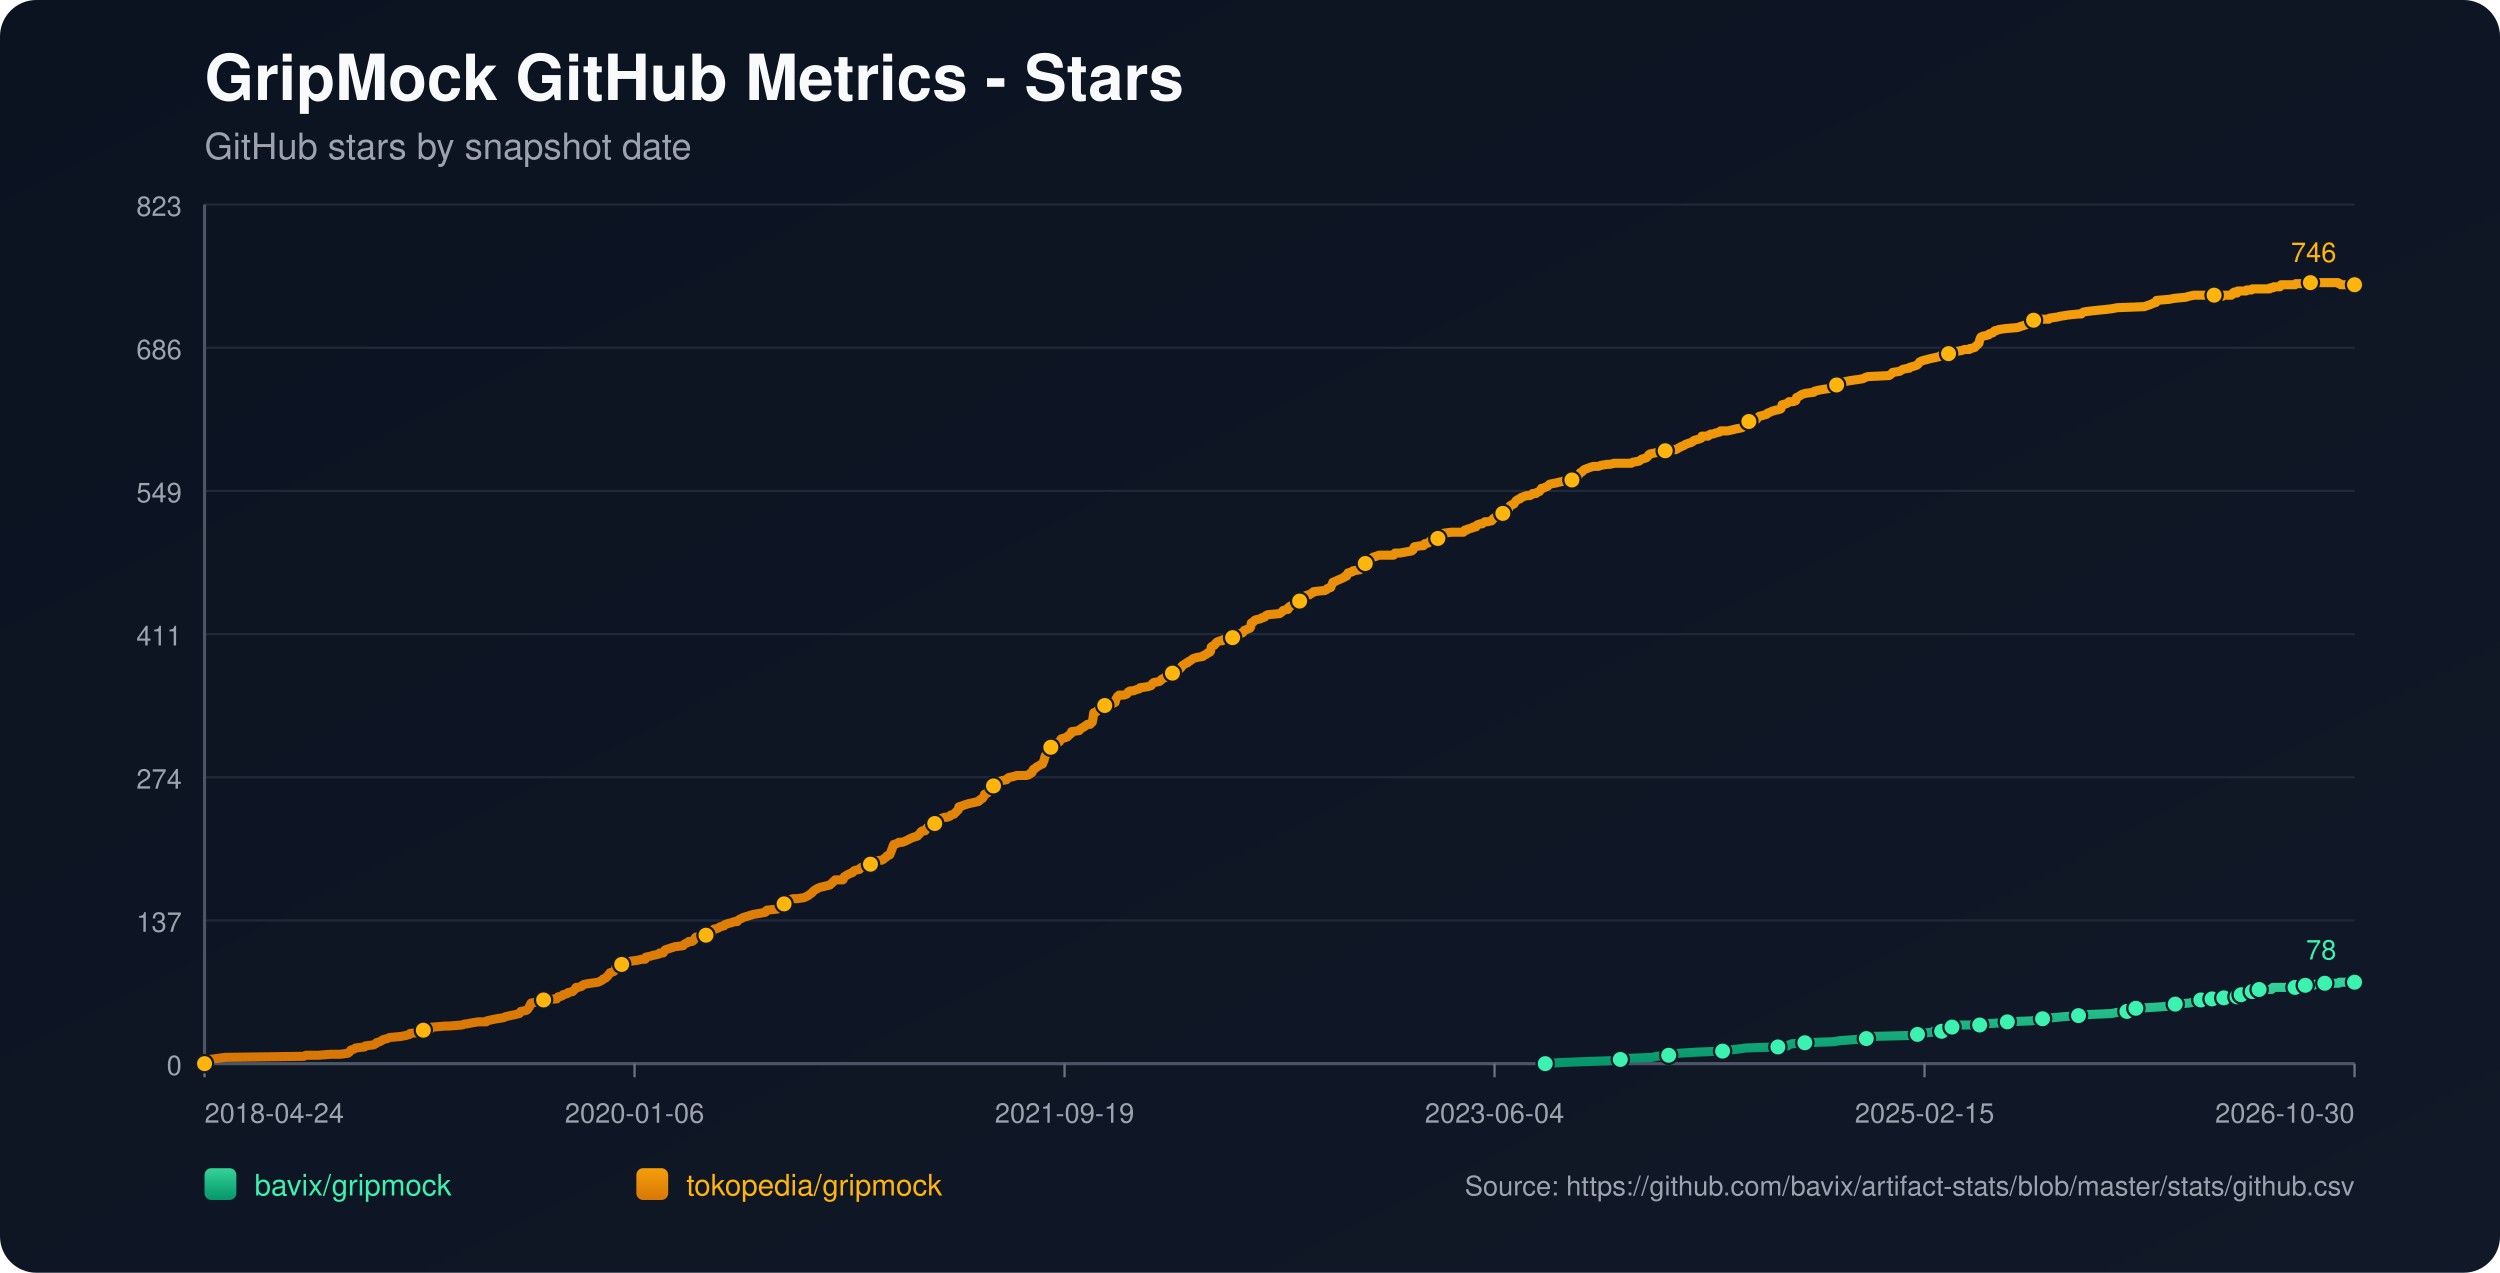
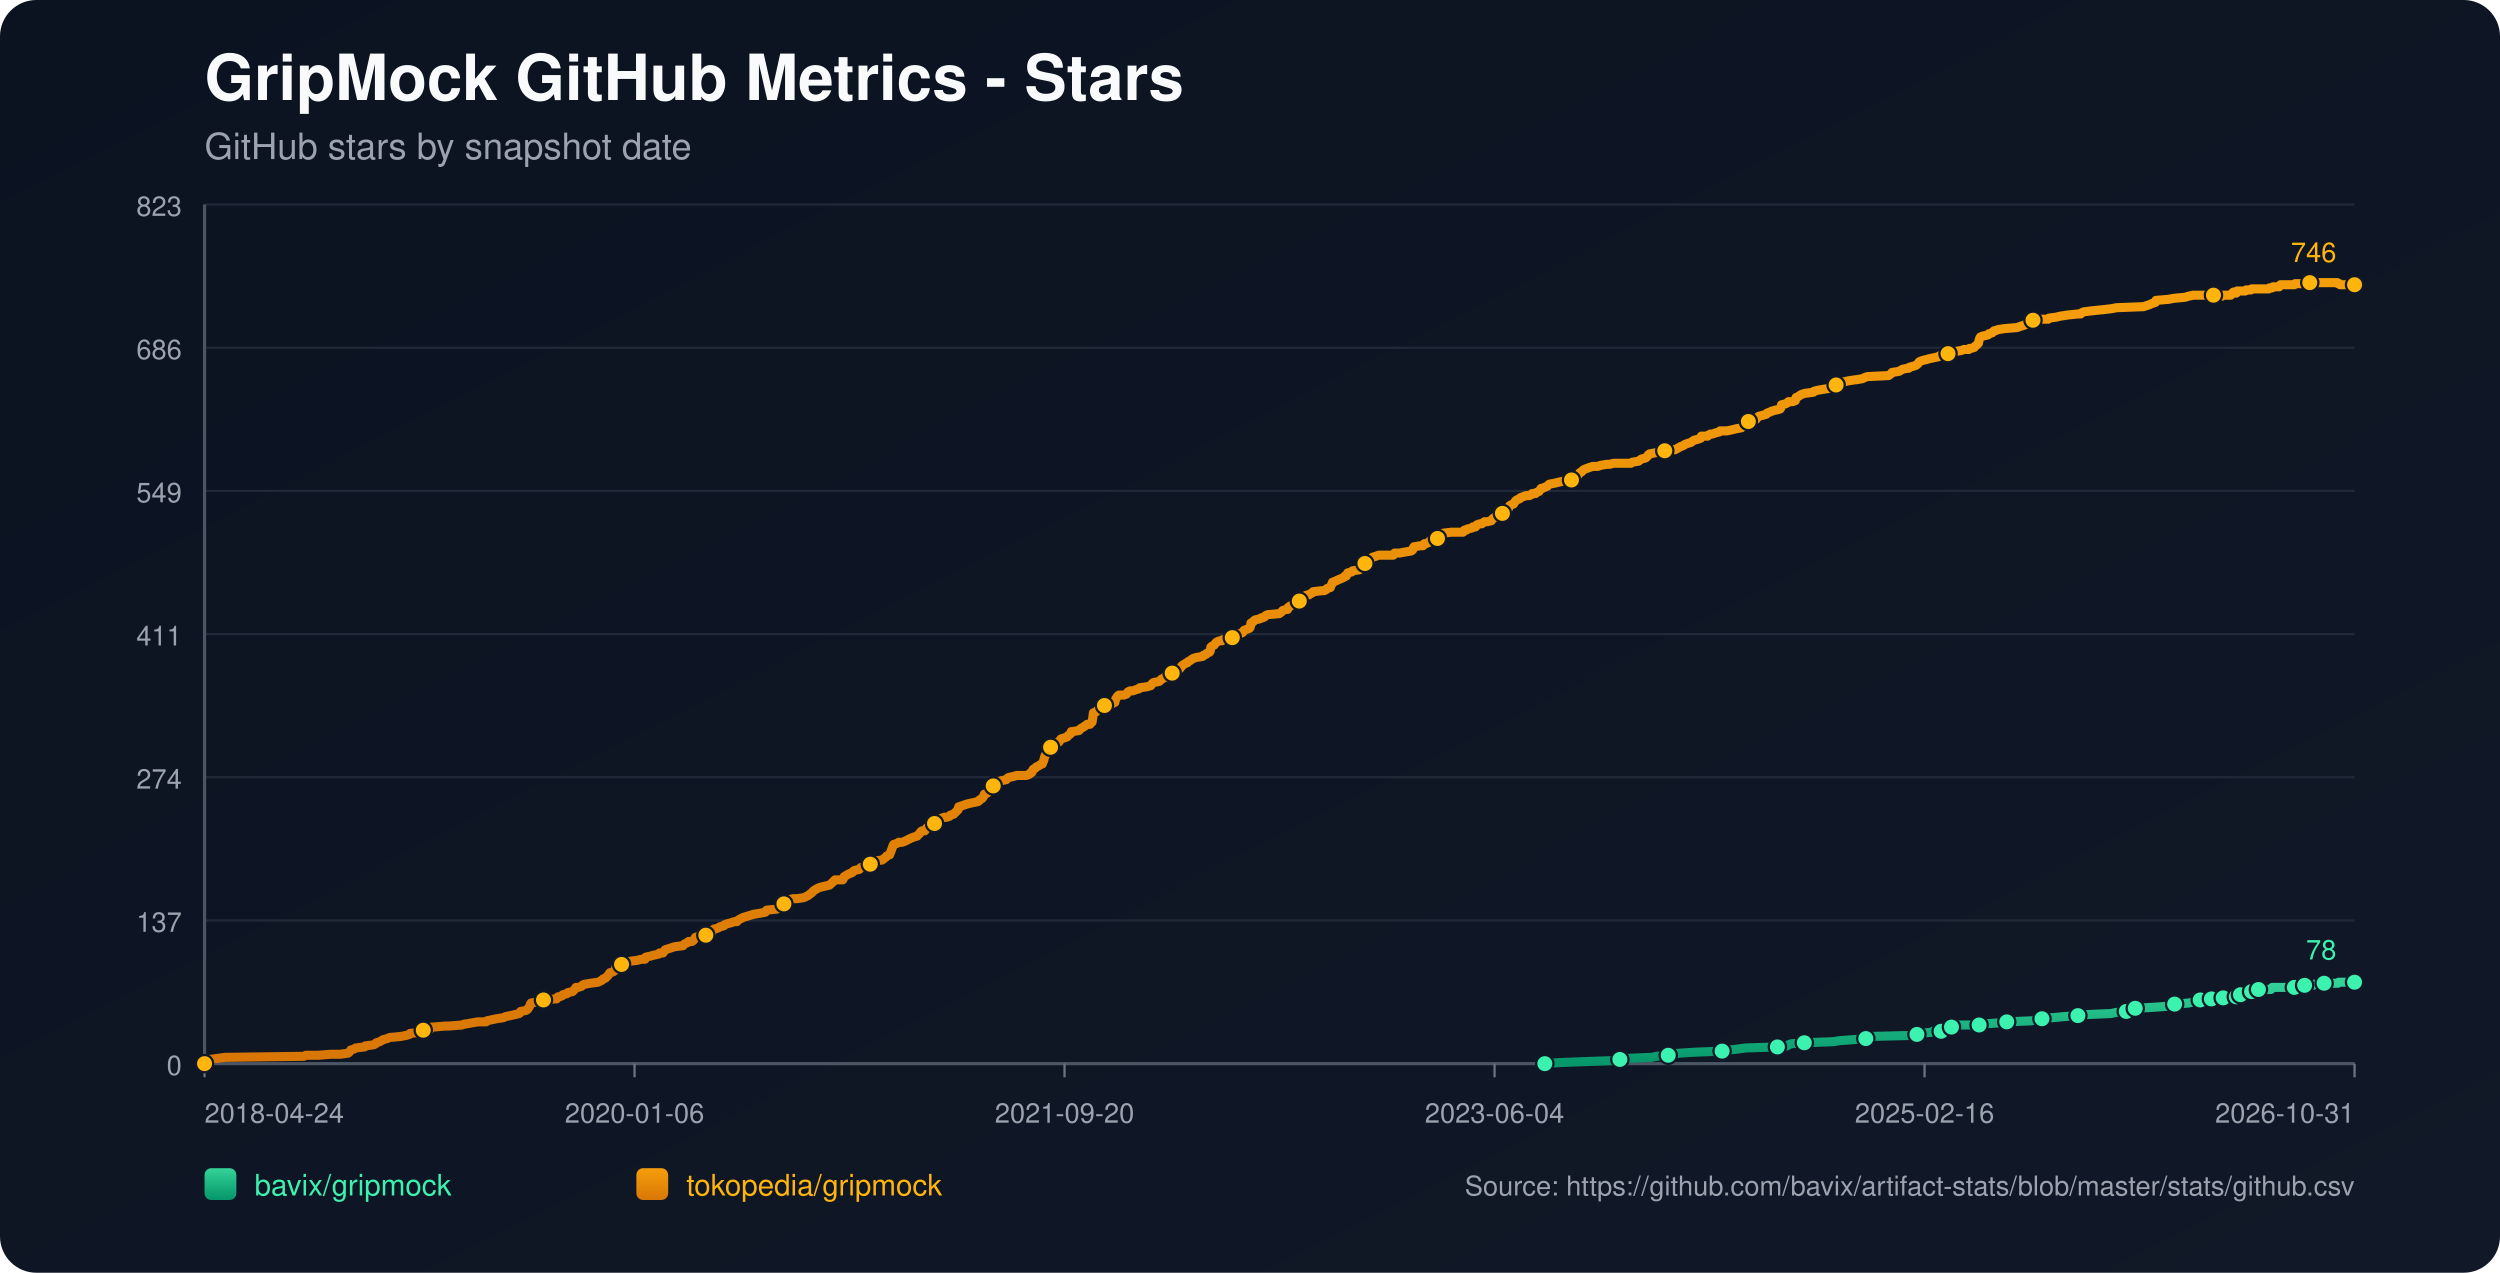
<svg xmlns="http://www.w3.org/2000/svg" width="1100" height="560" viewBox="0 0 1100 560">
  <defs>
    <linearGradient id="bg" x1="0" y1="0" x2="1" y2="1">
      <stop offset="0%" stop-color="#0b1220" />
      <stop offset="100%" stop-color="#111827" />
    </linearGradient>
    <linearGradient id="repo-0" x1="0" y1="0" x2="0" y2="1">
      <stop offset="0%" stop-color="#34d399" />
      <stop offset="100%" stop-color="#059669" />
    </linearGradient>
    <linearGradient id="repo-1" x1="0" y1="0" x2="0" y2="1">
      <stop offset="0%" stop-color="#f59e0b" />
      <stop offset="100%" stop-color="#d97706" />
    </linearGradient>
  </defs>
  <rect x="0" y="0" width="1100" height="560" fill="url(#bg)" rx="16" />
  <text x="90" y="44" fill="#f9fafb" font-size="28" font-family="-apple-system,BlinkMacSystemFont,Segoe UI,Helvetica,Arial,sans-serif" font-weight="700">GripMock GitHub Metrics - Stars</text>
  <text x="90" y="70" fill="#9ca3af" font-size="16" font-family="-apple-system,BlinkMacSystemFont,Segoe UI,Helvetica,Arial,sans-serif">GitHub stars by snapshot date</text>
  <line x1="90" y1="90.00" x2="1036" y2="90.00" stroke="#1f2937" stroke-width="1" />
  <text x="80" y="95.00" text-anchor="end" fill="#9ca3af" font-size="12" font-family="-apple-system,BlinkMacSystemFont,Segoe UI,Helvetica,Arial,sans-serif">823</text>
  <line x1="90" y1="153.00" x2="1036" y2="153.00" stroke="#1f2937" stroke-width="1" />
  <text x="80" y="158.00" text-anchor="end" fill="#9ca3af" font-size="12" font-family="-apple-system,BlinkMacSystemFont,Segoe UI,Helvetica,Arial,sans-serif">686</text>
  <line x1="90" y1="216.00" x2="1036" y2="216.00" stroke="#1f2937" stroke-width="1" />
  <text x="80" y="221.00" text-anchor="end" fill="#9ca3af" font-size="12" font-family="-apple-system,BlinkMacSystemFont,Segoe UI,Helvetica,Arial,sans-serif">549</text>
  <line x1="90" y1="279.00" x2="1036" y2="279.00" stroke="#1f2937" stroke-width="1" />
  <text x="80" y="284.00" text-anchor="end" fill="#9ca3af" font-size="12" font-family="-apple-system,BlinkMacSystemFont,Segoe UI,Helvetica,Arial,sans-serif">411</text>
  <line x1="90" y1="342.00" x2="1036" y2="342.00" stroke="#1f2937" stroke-width="1" />
  <text x="80" y="347.00" text-anchor="end" fill="#9ca3af" font-size="12" font-family="-apple-system,BlinkMacSystemFont,Segoe UI,Helvetica,Arial,sans-serif">274</text>
  <line x1="90" y1="405.00" x2="1036" y2="405.00" stroke="#1f2937" stroke-width="1" />
  <text x="80" y="410.00" text-anchor="end" fill="#9ca3af" font-size="12" font-family="-apple-system,BlinkMacSystemFont,Segoe UI,Helvetica,Arial,sans-serif">137</text>
  <line x1="90" y1="468.00" x2="1036" y2="468.00" stroke="#1f2937" stroke-width="1" />
  <text x="80" y="473.00" text-anchor="end" fill="#9ca3af" font-size="12" font-family="-apple-system,BlinkMacSystemFont,Segoe UI,Helvetica,Arial,sans-serif">0</text>
  <line x1="90" y1="468" x2="1036" y2="468" stroke="#4b5563" stroke-width="1.4" />
  <line x1="90" y1="90" x2="90" y2="468" stroke="#4b5563" stroke-width="1.4" />
  <line x1="90.00" y1="468" x2="90.00" y2="474" stroke="#6b7280" stroke-width="1" />
  <text x="90.00" y="494" text-anchor="start" fill="#9ca3af" font-size="12" font-family="-apple-system,BlinkMacSystemFont,Segoe UI,Helvetica,Arial,sans-serif">2018-04-24</text>
  <line x1="279.20" y1="468" x2="279.20" y2="474" stroke="#6b7280" stroke-width="1" />
  <text x="279.20" y="494" text-anchor="middle" fill="#9ca3af" font-size="12" font-family="-apple-system,BlinkMacSystemFont,Segoe UI,Helvetica,Arial,sans-serif">2020-01-06</text>
  <line x1="468.40" y1="468" x2="468.40" y2="474" stroke="#6b7280" stroke-width="1" />
-   <text x="468.40" y="494" text-anchor="middle" fill="#9ca3af" font-size="12" font-family="-apple-system,BlinkMacSystemFont,Segoe UI,Helvetica,Arial,sans-serif">2021-09-19</text>
+   <text x="468.40" y="494" text-anchor="middle" fill="#9ca3af" font-size="12" font-family="-apple-system,BlinkMacSystemFont,Segoe UI,Helvetica,Arial,sans-serif">2021-09-20</text>
  <line x1="657.60" y1="468" x2="657.60" y2="474" stroke="#6b7280" stroke-width="1" />
  <text x="657.60" y="494" text-anchor="middle" fill="#9ca3af" font-size="12" font-family="-apple-system,BlinkMacSystemFont,Segoe UI,Helvetica,Arial,sans-serif">2023-06-04</text>
  <line x1="846.80" y1="468" x2="846.80" y2="474" stroke="#6b7280" stroke-width="1" />
-   <text x="846.80" y="494" text-anchor="middle" fill="#9ca3af" font-size="12" font-family="-apple-system,BlinkMacSystemFont,Segoe UI,Helvetica,Arial,sans-serif">2025-02-15</text>
+   <text x="846.80" y="494" text-anchor="middle" fill="#9ca3af" font-size="12" font-family="-apple-system,BlinkMacSystemFont,Segoe UI,Helvetica,Arial,sans-serif">2025-02-16</text>
  <line x1="1036.00" y1="468" x2="1036.00" y2="474" stroke="#6b7280" stroke-width="1" />
-   <text x="1036.00" y="494" text-anchor="end" fill="#9ca3af" font-size="12" font-family="-apple-system,BlinkMacSystemFont,Segoe UI,Helvetica,Arial,sans-serif">2026-10-30</text>
-   <polyline fill="none" stroke="url(#repo-0)" stroke-width="4" stroke-linecap="round" stroke-linejoin="round" points="679.91,468.00 686.18,467.54 698.34,467.08 711.11,466.62 712.94,466.16 715.98,465.70 726.92,465.24 729.05,464.78 734.22,464.32 734.53,463.87 739.09,463.41 746.39,462.95 757.94,462.49 760.98,462.03 764.93,461.57 768.28,461.11 782.27,460.65 786.52,460.19 787.13,459.73 788.35,459.27 794.13,458.81 806.90,458.35 809.63,457.89 816.02,457.43 821.19,456.97 821.80,456.51 822.41,456.06 841.26,455.60 843.69,455.14 844.30,454.68 850.08,454.22 850.68,453.76 854.33,453.76 855.55,453.30 855.85,452.84 856.16,452.38 858.89,451.92 860.42,451.46 861.94,451.00 866.80,451.00 871.06,451.00 872.58,450.54 873.19,450.54 879.57,450.08 883.22,449.62 894.17,449.16 896.30,448.70 896.90,448.70 898.73,448.25 900.55,447.79 903.29,447.79 908.16,447.33 914.54,446.87 918.49,446.41 929.14,445.95 931.27,445.49 935.83,445.03 936.13,444.57 937.04,444.11 939.48,443.65 939.78,443.65 947.99,443.19 954.38,442.73 954.98,442.27 957.11,441.81 963.19,441.35 965.32,440.89 966.84,440.44 968.36,439.98 971.48,439.98 972.38,439.98 972.69,439.52 973.30,439.52 973.60,439.06 973.91,439.52 978.17,439.52 978.47,439.06 978.77,438.60 982.43,438.60 982.73,438.60 984.26,438.60 984.56,438.14 984.87,437.68 985.79,437.68 986.09,437.68 990.07,437.68 990.36,437.22 990.67,436.76 990.97,436.30 992.19,436.30 992.47,435.84 993.69,435.84 994.01,435.38 999.47,435.38 999.77,434.92 1000.07,434.46 1009.80,434.46 1010.10,434.00 1013.72,434.00 1014.03,433.54 1014.33,433.54 1018.04,433.54 1018.33,433.09 1022.60,433.09 1022.91,432.63 1029.01,432.63 1029.32,432.17 1036.00,432.17" />
-   <circle cx="679.91" cy="468.00" r="3.8" fill="#3bf2af" stroke="#111827" stroke-width="1" />
-   <circle cx="712.94" cy="466.16" r="3.8" fill="#3bf2af" stroke="#111827" stroke-width="1" />
-   <circle cx="734.22" cy="464.32" r="3.8" fill="#3bf2af" stroke="#111827" stroke-width="1" />
-   <circle cx="757.94" cy="462.49" r="3.8" fill="#3bf2af" stroke="#111827" stroke-width="1" />
-   <circle cx="782.27" cy="460.65" r="3.8" fill="#3bf2af" stroke="#111827" stroke-width="1" />
-   <circle cx="794.13" cy="458.81" r="3.8" fill="#3bf2af" stroke="#111827" stroke-width="1" />
-   <circle cx="821.19" cy="456.97" r="3.8" fill="#3bf2af" stroke="#111827" stroke-width="1" />
-   <circle cx="843.69" cy="455.14" r="3.8" fill="#3bf2af" stroke="#111827" stroke-width="1" />
-   <circle cx="854.33" cy="453.76" r="3.8" fill="#3bf2af" stroke="#111827" stroke-width="1" />
-   <circle cx="858.89" cy="451.92" r="3.8" fill="#3bf2af" stroke="#111827" stroke-width="1" />
-   <circle cx="871.06" cy="451.00" r="3.8" fill="#3bf2af" stroke="#111827" stroke-width="1" />
-   <circle cx="883.22" cy="449.62" r="3.8" fill="#3bf2af" stroke="#111827" stroke-width="1" />
-   <circle cx="898.73" cy="448.25" r="3.8" fill="#3bf2af" stroke="#111827" stroke-width="1" />
-   <circle cx="914.54" cy="446.87" r="3.8" fill="#3bf2af" stroke="#111827" stroke-width="1" />
-   <circle cx="935.83" cy="445.03" r="3.8" fill="#3bf2af" stroke="#111827" stroke-width="1" />
-   <circle cx="939.78" cy="443.65" r="3.8" fill="#3bf2af" stroke="#111827" stroke-width="1" />
-   <circle cx="957.11" cy="441.81" r="3.8" fill="#3bf2af" stroke="#111827" stroke-width="1" />
-   <circle cx="968.36" cy="439.98" r="3.8" fill="#3bf2af" stroke="#111827" stroke-width="1" />
-   <circle cx="973.30" cy="439.52" r="3.8" fill="#3bf2af" stroke="#111827" stroke-width="1" />
-   <circle cx="978.47" cy="439.06" r="3.8" fill="#3bf2af" stroke="#111827" stroke-width="1" />
-   <circle cx="984.26" cy="438.60" r="3.8" fill="#3bf2af" stroke="#111827" stroke-width="1" />
-   <circle cx="986.09" cy="437.68" r="3.8" fill="#3bf2af" stroke="#111827" stroke-width="1" />
-   <circle cx="990.97" cy="436.30" r="3.8" fill="#3bf2af" stroke="#111827" stroke-width="1" />
-   <circle cx="994.01" cy="435.38" r="3.8" fill="#3bf2af" stroke="#111827" stroke-width="1" />
-   <circle cx="1009.80" cy="434.46" r="3.8" fill="#3bf2af" stroke="#111827" stroke-width="1" />
-   <circle cx="1014.33" cy="433.54" r="3.8" fill="#3bf2af" stroke="#111827" stroke-width="1" />
-   <circle cx="1022.91" cy="432.63" r="3.8" fill="#3bf2af" stroke="#111827" stroke-width="1" />
+   <text x="1036.00" y="494" text-anchor="end" fill="#9ca3af" font-size="12" font-family="-apple-system,BlinkMacSystemFont,Segoe UI,Helvetica,Arial,sans-serif">2026-10-31</text>
+   <polyline fill="none" stroke="url(#repo-0)" stroke-width="4" stroke-linecap="round" stroke-linejoin="round" points="679.73,468.00 685.99,467.54 698.15,467.08 710.92,466.62 712.74,466.16 715.78,465.70 726.72,465.24 728.85,464.78 734.02,464.32 734.32,463.87 738.88,463.41 746.18,462.95 757.73,462.49 760.77,462.03 764.72,461.57 768.07,461.11 782.05,460.65 786.30,460.19 786.91,459.73 788.13,459.27 793.90,458.81 806.67,458.35 809.41,457.89 815.79,457.43 820.96,456.97 821.57,456.51 822.17,456.06 841.02,455.60 843.45,455.14 844.06,454.68 849.84,454.22 850.44,453.76 854.09,453.76 855.31,453.30 855.61,452.84 855.92,452.38 858.65,451.92 860.17,451.46 861.69,451.00 866.56,451.00 870.81,451.00 872.33,450.54 872.94,450.54 879.32,450.08 882.97,449.62 893.91,449.16 896.04,448.70 896.65,448.70 898.47,448.25 900.30,447.79 903.03,447.79 907.90,447.33 914.28,446.87 918.23,446.41 928.87,445.95 931.00,445.49 935.56,445.03 935.86,444.57 936.78,444.11 939.21,443.65 939.51,443.65 947.72,443.19 954.10,442.73 954.71,442.27 956.84,441.81 962.92,441.35 965.05,440.89 966.57,440.44 968.09,439.98 971.20,439.98 972.10,439.98 972.41,439.52 973.02,439.52 973.32,439.06 973.63,439.52 977.89,439.52 978.19,439.06 978.49,438.60 982.15,438.60 982.45,438.60 983.98,438.60 984.28,438.14 984.59,437.68 985.50,437.68 985.81,437.68 989.78,437.68 990.08,437.22 990.39,436.76 990.68,436.30 991.90,436.30 992.19,435.84 993.41,435.84 993.72,435.38 999.18,435.38 999.48,434.92 999.78,434.46 1009.51,434.46 1009.81,434.00 1013.43,434.00 1013.74,433.54 1014.04,433.54 1017.75,433.54 1018.04,433.09 1022.31,433.09 1022.61,432.63 1028.71,432.63 1029.02,432.17 1036.00,432.17" />
+   <circle cx="679.73" cy="468.00" r="3.8" fill="#3bf2af" stroke="#111827" stroke-width="1" />
+   <circle cx="712.74" cy="466.16" r="3.8" fill="#3bf2af" stroke="#111827" stroke-width="1" />
+   <circle cx="734.02" cy="464.32" r="3.8" fill="#3bf2af" stroke="#111827" stroke-width="1" />
+   <circle cx="757.73" cy="462.49" r="3.8" fill="#3bf2af" stroke="#111827" stroke-width="1" />
+   <circle cx="782.05" cy="460.65" r="3.8" fill="#3bf2af" stroke="#111827" stroke-width="1" />
+   <circle cx="793.90" cy="458.81" r="3.8" fill="#3bf2af" stroke="#111827" stroke-width="1" />
+   <circle cx="820.96" cy="456.97" r="3.8" fill="#3bf2af" stroke="#111827" stroke-width="1" />
+   <circle cx="843.45" cy="455.14" r="3.8" fill="#3bf2af" stroke="#111827" stroke-width="1" />
+   <circle cx="854.09" cy="453.76" r="3.8" fill="#3bf2af" stroke="#111827" stroke-width="1" />
+   <circle cx="858.65" cy="451.92" r="3.8" fill="#3bf2af" stroke="#111827" stroke-width="1" />
+   <circle cx="870.81" cy="451.00" r="3.8" fill="#3bf2af" stroke="#111827" stroke-width="1" />
+   <circle cx="882.97" cy="449.62" r="3.8" fill="#3bf2af" stroke="#111827" stroke-width="1" />
+   <circle cx="898.47" cy="448.25" r="3.8" fill="#3bf2af" stroke="#111827" stroke-width="1" />
+   <circle cx="914.28" cy="446.87" r="3.8" fill="#3bf2af" stroke="#111827" stroke-width="1" />
+   <circle cx="935.56" cy="445.03" r="3.8" fill="#3bf2af" stroke="#111827" stroke-width="1" />
+   <circle cx="939.51" cy="443.65" r="3.8" fill="#3bf2af" stroke="#111827" stroke-width="1" />
+   <circle cx="956.84" cy="441.81" r="3.8" fill="#3bf2af" stroke="#111827" stroke-width="1" />
+   <circle cx="968.09" cy="439.98" r="3.8" fill="#3bf2af" stroke="#111827" stroke-width="1" />
+   <circle cx="973.02" cy="439.52" r="3.8" fill="#3bf2af" stroke="#111827" stroke-width="1" />
+   <circle cx="978.19" cy="439.06" r="3.8" fill="#3bf2af" stroke="#111827" stroke-width="1" />
+   <circle cx="983.98" cy="438.60" r="3.8" fill="#3bf2af" stroke="#111827" stroke-width="1" />
+   <circle cx="985.81" cy="437.68" r="3.8" fill="#3bf2af" stroke="#111827" stroke-width="1" />
+   <circle cx="990.68" cy="436.30" r="3.8" fill="#3bf2af" stroke="#111827" stroke-width="1" />
+   <circle cx="993.72" cy="435.38" r="3.8" fill="#3bf2af" stroke="#111827" stroke-width="1" />
+   <circle cx="1009.51" cy="434.46" r="3.8" fill="#3bf2af" stroke="#111827" stroke-width="1" />
+   <circle cx="1014.04" cy="433.54" r="3.8" fill="#3bf2af" stroke="#111827" stroke-width="1" />
+   <circle cx="1022.61" cy="432.63" r="3.8" fill="#3bf2af" stroke="#111827" stroke-width="1" />
  <circle cx="1036.00" cy="432.17" r="3.8" fill="#3bf2af" stroke="#111827" stroke-width="1" />
  <text x="1028.00" y="422.17" text-anchor="end" fill="#3bf2af" font-size="12" font-family="-apple-system,BlinkMacSystemFont,Segoe UI,Helvetica,Arial,sans-serif">78</text>
-   <polyline fill="none" stroke="url(#repo-1)" stroke-width="4" stroke-linecap="round" stroke-linejoin="round" points="90.00,468.00 91.70,466.62 92.31,466.16 95.65,465.70 99.00,465.24 133.66,464.78 134.58,464.32 140.05,464.32 145.52,463.87 149.78,463.87 153.13,463.41 153.73,462.95 154.04,462.49 154.34,462.03 155.86,461.57 156.47,461.11 160.42,460.65 160.73,460.19 164.38,459.73 165.29,459.27 165.59,458.81 167.11,458.35 168.63,457.43 170.46,456.97 171.37,456.51 176.24,456.06 178.67,455.60 180.19,455.14 180.49,454.68 185.36,454.22 185.66,453.76 186.27,453.30 189.31,452.84 189.92,451.92 190.22,451.92 190.53,451.92 196.00,451.46 197.52,451.46 203.30,451.00 204.52,450.54 205.12,450.54 207.56,450.08 210.29,449.62 213.94,449.62 214.25,449.16 216.37,448.70 218.50,448.25 221.54,447.79 222.46,447.33 224.58,446.87 226.71,446.41 228.54,445.95 228.84,445.49 229.15,445.03 231.58,444.57 232.19,444.11 232.79,443.19 233.10,442.73 233.40,441.81 233.71,441.35 236.14,440.89 236.75,439.98 239.18,439.98 244.35,439.52 244.96,439.52 245.26,439.06 245.57,438.60 246.17,438.60 247.39,438.14 247.69,437.68 249.52,437.22 249.82,436.76 251.95,436.30 252.86,435.38 253.47,434.46 254.38,434.46 255.90,434.00 256.21,433.54 257.12,433.09 259.86,432.63 263.20,432.17 264.11,431.71 265.03,431.25 265.33,430.79 266.55,430.33 266.85,429.87 267.46,429.41 268.37,428.03 269.89,427.57 270.50,427.11 270.80,426.65 271.11,425.28 272.63,424.82 273.54,424.36 274.15,423.90 275.37,423.90 275.67,423.44 277.19,422.98 280.54,422.52 282.36,422.06 283.88,422.06 284.18,421.14 286.31,420.68 287.83,420.22 288.14,420.22 289.96,419.76 290.27,419.30 290.87,419.30 291.79,419.30 292.09,418.84 292.39,418.38 292.70,417.92 296.96,416.55 300.60,416.09 300.91,415.63 301.52,415.17 302.73,414.71 303.04,414.25 304.56,414.25 305.17,413.79 305.47,413.33 305.77,412.87 306.08,412.41 307.60,411.95 310.64,411.49 311.86,411.03 312.16,411.03 312.77,410.57 313.07,410.57 313.68,409.20 314.29,408.74 314.90,408.74 316.11,408.28 316.72,407.82 318.55,407.36 318.85,406.90 320.07,406.44 321.89,405.98 323.11,405.52 324.32,405.52 324.63,405.06 325.23,404.60 326.15,404.14 327.06,403.68 328.58,403.22 330.10,402.76 331.62,402.30 334.36,401.85 336.79,401.39 337.09,400.93 337.40,400.47 341.96,400.01 342.87,399.55 343.78,399.09 344.09,398.17 345.00,397.71 347.13,396.79 347.43,395.87 348.95,395.41 350.78,395.41 353.82,394.95 354.73,394.49 355.64,394.04 356.86,393.12 357.47,392.66 357.77,392.20 358.38,391.74 359.90,390.82 361.12,390.36 365.07,389.44 366.59,388.06 367.50,387.14 370.24,387.14 370.85,387.14 371.15,386.68 371.46,385.77 372.98,384.85 373.89,384.39 375.10,383.93 375.41,383.47 376.02,383.01 378.14,382.55 378.45,382.09 379.06,381.63 381.19,381.17 381.79,380.71 383.01,380.25 383.92,379.79 384.23,379.33 384.53,378.88 388.18,378.42 388.79,377.96 390.00,377.04 390.31,376.58 391.52,376.12 392.74,372.90 393.04,371.98 393.35,371.52 394.87,371.07 395.48,370.61 397.00,370.61 398.21,370.15 399.13,369.69 400.95,368.77 402.17,368.31 403.69,367.85 403.99,367.39 404.60,366.93 405.21,366.01 405.82,365.55 406.12,365.55 407.03,365.55 407.34,365.09 407.64,364.63 407.94,364.17 409.47,363.71 410.07,362.80 411.29,362.34 411.90,361.42 412.81,360.96 413.42,360.50 414.33,360.04 415.55,359.58 416.76,359.58 417.98,359.12 418.28,358.66 419.80,358.20 420.11,357.74 420.72,357.28 421.02,356.82 421.63,356.36 421.93,354.99 423.45,354.53 424.67,354.07 426.19,353.61 430.45,352.69 430.75,352.23 431.05,352.23 431.36,351.77 432.27,351.31 432.58,350.85 432.88,350.39 433.18,349.47 434.40,349.01 435.01,348.09 435.31,346.72 436.22,346.72 436.53,346.72 437.14,345.80 438.96,345.34 439.26,344.42 439.57,343.96 440.79,343.50 442.91,343.04 443.22,342.58 443.83,342.12 445.95,341.66 447.47,341.20 449.00,341.20 451.73,341.20 452.95,340.74 453.25,340.28 453.56,340.28 454.16,339.83 454.47,338.91 454.77,338.45 455.69,337.99 455.99,337.53 456.90,337.07 458.42,336.15 458.73,336.15 459.03,335.23 459.33,334.77 459.64,333.39 459.94,332.47 460.25,332.02 460.85,331.56 461.16,329.72 461.46,329.26 462.37,328.80 462.98,327.88 463.59,327.42 464.81,326.96 466.02,326.50 466.33,326.04 466.63,325.58 466.94,325.12 468.46,324.67 469.67,324.21 469.98,323.75 471.19,322.83 471.50,321.91 471.80,321.91 474.84,321.45 475.15,320.99 475.75,320.53 477.27,319.61 477.88,319.15 478.49,318.69 479.71,318.69 480.32,317.77 480.62,317.77 480.92,315.94 481.23,313.64 482.44,313.18 482.75,312.72 483.36,312.26 483.66,311.80 484.57,311.34 484.88,310.88 486.09,310.42 488.83,309.96 489.74,309.50 490.65,309.05 490.96,307.67 491.26,307.21 491.57,306.75 491.87,306.29 492.48,305.83 494.61,305.83 495.82,305.37 496.13,304.91 496.43,304.45 497.34,303.99 498.56,303.99 499.78,303.53 501.30,303.07 501.60,302.61 504.95,302.15 506.47,301.69 507.07,300.78 507.68,300.32 510.12,299.86 510.72,299.40 511.03,298.94 511.94,298.48 512.55,298.02 513.16,298.02 513.76,297.56 514.37,297.10 515.59,296.64 515.89,296.18 516.20,295.72 517.72,295.72 518.33,295.26 518.63,294.80 519.54,293.88 520.15,292.97 520.76,292.51 522.28,291.59 522.58,291.59 522.89,291.13 523.80,290.67 524.41,290.21 525.02,289.75 526.54,289.29 529.27,288.83 529.58,288.37 530.79,287.91 531.10,287.45 532.31,286.99 532.62,286.53 532.92,284.70 533.53,284.24 534.44,283.78 534.75,283.32 535.05,282.86 535.66,282.40 536.87,281.94 537.79,281.94 538.09,281.48 542.04,281.02 542.35,280.56 543.26,279.64 543.87,279.18 546.00,278.72 546.91,278.26 547.21,277.81 547.52,277.35 549.95,276.43 550.25,275.97 550.56,274.13 551.47,273.67 551.77,273.21 552.38,272.75 554.51,272.29 555.12,271.83 555.73,271.83 556.64,271.37 556.94,270.91 557.86,270.46 563.03,270.00 564.24,269.08 564.55,268.62 566.07,268.16 566.67,268.16 566.98,267.24 567.28,267.24 567.59,266.78 568.50,266.32 569.41,265.86 569.72,265.40 571.54,264.94 571.84,264.48 572.45,263.56 573.36,263.10 573.97,262.65 574.28,262.19 575.49,261.73 576.10,261.73 576.71,261.27 577.62,260.81 577.93,260.35 581.88,259.89 582.79,259.89 583.70,259.43 584.01,258.97 585.53,258.51 585.83,257.59 586.14,257.13 586.44,256.21 587.66,255.75 588.57,255.29 590.70,254.38 591.61,253.92 591.91,253.46 592.52,253.46 593.13,252.08 594.95,251.62 595.26,251.16 598.30,250.70 598.60,250.24 599.51,248.86 599.82,248.40 600.73,247.94 601.04,247.94 601.34,247.48 602.86,247.03 603.16,246.11 604.08,245.19 605.60,244.73 606.81,244.27 607.73,244.27 611.07,244.27 611.37,244.27 613.20,244.27 613.81,243.35 614.41,243.35 615.63,243.35 615.94,243.35 618.37,242.89 621.10,242.43 621.71,241.97 622.02,241.05 622.32,240.59 625.06,240.13 626.27,240.13 626.58,239.67 626.88,239.22 627.49,239.22 628.71,238.76 629.01,238.30 629.62,237.84 630.84,237.38 632.36,236.92 632.66,236.92 633.27,236.46 633.57,236.00 633.88,236.00 634.18,235.54 634.48,235.08 635.09,234.62 638.74,234.16 640.87,234.16 643.00,234.16 643.91,234.16 644.21,233.70 644.52,233.24 645.43,233.24 645.74,232.78 647.86,232.32 648.17,231.86 649.38,231.86 649.69,231.41 649.99,230.95 651.21,230.49 652.12,230.49 653.34,229.57 654.25,229.57 654.55,229.57 656.38,229.11 656.99,228.19 657.90,227.73 658.20,227.27 658.81,226.81 660.63,225.89 661.24,225.89 661.85,225.43 662.16,224.97 662.76,224.51 663.07,224.05 663.98,223.60 664.28,222.68 664.89,222.22 666.11,221.76 666.41,221.30 667.02,220.38 667.63,219.92 668.85,219.46 669.15,219.00 670.37,218.54 671.58,218.08 673.10,218.08 674.01,217.62 674.32,217.16 675.84,217.16 676.14,216.70 677.36,216.25 678.27,214.87 678.88,214.87 679.79,214.41 681.01,213.95 681.31,213.49 681.92,213.03 684.35,212.57 686.18,212.11 688.31,211.65 691.65,211.19 691.96,211.19 692.26,210.73 694.08,209.35 694.69,208.89 695.00,208.44 695.30,207.98 696.21,207.52 696.52,207.06 697.12,206.60 699.56,205.68 701.08,205.22 701.69,205.22 703.21,205.22 704.42,204.76 707.16,204.30 708.38,204.30 710.20,203.84 715.67,203.84 717.80,203.84 718.41,203.38 721.15,202.92 721.75,202.46 722.36,202.00 724.19,201.54 724.80,201.08 725.40,200.17 725.71,200.17 726.01,199.71 728.44,199.25 731.18,198.79 732.70,198.33 734.53,197.87 737.26,197.87 739.70,196.49 740.91,196.03 741.52,195.57 742.74,195.11 744.26,194.65 744.87,194.19 745.47,193.73 747.30,193.27 748.51,192.82 748.82,191.90 751.55,191.90 751.86,191.44 752.16,191.44 752.77,190.98 753.68,190.98 754.90,190.52 756.72,190.06 757.03,189.60 757.94,189.60 760.07,189.60 762.20,189.14 764.02,188.68 766.45,188.22 767.06,187.76 767.37,187.30 768.28,187.30 768.58,186.84 768.89,186.38 769.50,185.46 770.71,185.01 772.84,184.55 773.14,184.09 774.06,183.17 775.88,182.71 777.40,182.25 777.71,181.79 778.92,181.33 779.83,180.87 780.14,180.87 781.35,180.41 781.96,180.41 783.48,179.95 783.79,179.49 784.09,178.11 785.92,177.65 786.83,177.20 787.13,176.74 788.96,176.74 790.17,176.28 790.48,174.90 790.78,174.90 792.91,173.52 794.43,173.06 798.08,172.60 798.38,172.14 800.21,171.68 802.94,171.22 805.99,170.76 807.81,169.84 808.11,169.39 808.42,168.93 809.03,168.47 811.46,168.01 813.59,167.55 816.63,167.09 816.93,167.09 819.67,166.63 820.58,166.17 821.80,165.71 831.22,165.25 832.44,164.33 832.74,163.87 835.78,163.41 837.31,162.49 839.43,162.04 840.04,162.04 840.35,161.58 842.17,161.12 843.39,160.66 844.00,160.20 844.30,159.74 844.60,159.28 845.52,158.82 847.04,158.36 847.34,158.36 848.86,157.90 850.99,157.44 853.12,156.98 853.73,156.52 857.07,156.06 857.37,155.60 858.89,155.14 860.42,154.68 863.15,154.23 864.37,153.77 866.50,153.77 866.80,153.31 867.41,153.31 868.93,152.85 869.23,152.39 869.84,151.93 870.75,151.01 871.06,149.63 871.36,148.71 871.67,148.25 872.88,147.79 873.19,147.79 875.01,147.33 875.32,146.87 876.84,146.42 877.14,145.96 877.75,145.50 878.36,145.50 879.27,145.04 882.31,144.58 887.78,144.12 889.00,143.66 890.52,143.20 891.74,142.74 892.95,142.28 893.86,141.82 894.78,140.90 896.90,140.90 898.43,140.44 899.03,140.44 901.16,140.44 901.47,140.44 901.77,139.98 905.12,139.52 906.94,139.06 907.24,139.06 909.98,138.61 914.54,138.15 915.76,138.15 916.06,137.69 916.97,137.23 920.62,136.77 924.88,136.31 925.18,136.31 929.14,135.85 931.57,135.39 943.43,134.93 946.17,134.01 947.08,133.55 948.60,133.09 948.90,132.17 954.38,131.71 956.81,131.25 961.67,130.80 963.19,130.34 965.32,129.88 971.48,129.88 974.21,129.88 974.51,129.42 975.13,129.42 975.43,129.88 976.34,129.88 976.64,130.34 977.86,130.34 978.17,129.88 981.82,129.88 982.13,129.42 982.43,128.96 982.73,128.96 983.04,128.50 983.65,128.50 983.95,128.96 984.26,128.96 984.56,128.04 988.22,128.04 988.53,127.58 990.67,127.58 990.97,127.12 998.58,127.12 998.86,126.66 1000.07,126.66 1000.38,126.20 1003.10,126.20 1003.41,125.74 1003.71,125.28 1009.80,125.28 1010.10,124.82 1016.16,124.82 1016.59,124.36 1028.71,124.36 1029.01,124.82 1029.62,124.82 1029.91,125.28 1036.00,125.28" />
+   <polyline fill="none" stroke="url(#repo-1)" stroke-width="4" stroke-linecap="round" stroke-linejoin="round" points="90.00,468.00 91.70,466.62 92.31,466.16 95.65,465.70 99.00,465.24 133.65,464.78 134.56,464.32 140.03,464.32 145.51,463.87 149.76,463.87 153.11,463.41 153.71,462.95 154.02,462.49 154.32,462.03 155.84,461.57 156.45,461.11 160.40,460.65 160.71,460.19 164.35,459.73 165.27,459.27 165.57,458.81 167.09,458.35 168.61,457.43 170.43,456.97 171.34,456.51 176.21,456.06 178.64,455.60 180.16,455.14 180.46,454.68 185.33,454.22 185.63,453.76 186.24,453.30 189.28,452.84 189.89,451.92 190.19,451.92 190.50,451.92 195.97,451.46 197.49,451.46 203.26,451.00 204.48,450.54 205.09,450.54 207.52,450.08 210.25,449.62 213.90,449.62 214.21,449.16 216.33,448.70 218.46,448.25 221.50,447.79 222.41,447.33 224.54,446.87 226.67,446.41 228.49,445.95 228.80,445.49 229.10,445.03 231.53,444.57 232.14,444.11 232.75,443.19 233.05,442.73 233.36,441.81 233.66,441.35 236.09,440.89 236.70,439.98 239.13,439.98 244.30,439.52 244.91,439.52 245.21,439.06 245.52,438.60 246.12,438.60 247.34,438.14 247.64,437.68 249.47,437.22 249.77,436.76 251.90,436.30 252.81,435.38 253.42,434.46 254.33,434.46 255.85,434.00 256.16,433.54 257.07,433.09 259.80,432.63 263.15,432.17 264.06,431.71 264.97,431.25 265.28,430.79 266.49,430.33 266.80,429.87 267.40,429.41 268.32,428.03 269.84,427.57 270.44,427.11 270.75,426.65 271.05,425.28 272.57,424.82 273.48,424.36 274.09,423.90 275.31,423.90 275.61,423.44 277.13,422.98 280.48,422.52 282.30,422.06 283.82,422.06 284.12,421.14 286.25,420.68 287.77,420.22 288.07,420.22 289.90,419.76 290.20,419.30 290.81,419.30 291.72,419.30 292.03,418.84 292.33,418.38 292.63,417.92 296.89,416.55 300.54,416.09 300.84,415.63 301.45,415.17 302.67,414.71 302.97,414.25 304.49,414.25 305.10,413.79 305.40,413.33 305.71,412.87 306.01,412.41 307.53,411.95 310.57,411.49 311.79,411.03 312.09,411.03 312.70,410.57 313.00,410.57 313.61,409.20 314.22,408.74 314.83,408.74 316.04,408.28 316.65,407.82 318.47,407.36 318.78,406.90 319.99,406.44 321.82,405.98 323.03,405.52 324.25,405.52 324.55,405.06 325.16,404.60 326.07,404.14 326.98,403.68 328.50,403.22 330.02,402.76 331.54,402.30 334.28,401.85 336.71,401.39 337.02,400.93 337.32,400.47 341.88,400.01 342.79,399.55 343.70,399.09 344.01,398.17 344.92,397.71 347.05,396.79 347.35,395.87 348.87,395.41 350.70,395.41 353.74,394.95 354.65,394.49 355.56,394.04 356.78,393.12 357.38,392.66 357.69,392.20 358.29,391.74 359.81,390.82 361.03,390.36 364.98,389.44 366.50,388.06 367.41,387.14 370.15,387.14 370.76,387.14 371.06,386.68 371.37,385.77 372.89,384.85 373.80,384.39 375.01,383.93 375.32,383.47 375.93,383.01 378.05,382.55 378.36,382.09 378.97,381.63 381.09,381.17 381.70,380.71 382.92,380.25 383.83,379.79 384.13,379.33 384.44,378.88 388.09,378.42 388.69,377.96 389.91,377.04 390.21,376.58 391.43,376.12 392.65,372.90 392.95,371.98 393.25,371.52 394.77,371.07 395.38,370.61 396.90,370.61 398.12,370.15 399.03,369.69 400.85,368.77 402.07,368.31 403.59,367.85 403.89,367.39 404.50,366.93 405.11,366.01 405.72,365.55 406.02,365.55 406.93,365.55 407.24,365.09 407.54,364.63 407.84,364.17 409.36,363.71 409.97,362.80 411.19,362.34 411.80,361.42 412.71,360.96 413.32,360.50 414.23,360.04 415.44,359.58 416.66,359.58 417.88,359.12 418.18,358.66 419.70,358.20 420.00,357.74 420.61,357.28 420.92,356.82 421.52,356.36 421.83,354.99 423.35,354.53 424.56,354.07 426.08,353.61 430.34,352.69 430.64,352.23 430.95,352.23 431.25,351.77 432.16,351.31 432.47,350.85 432.77,350.39 433.08,349.47 434.29,349.01 434.90,348.09 435.20,346.72 436.11,346.72 436.42,346.72 437.03,345.80 438.85,345.34 439.15,344.42 439.46,343.96 440.67,343.50 442.80,343.04 443.11,342.58 443.71,342.12 445.84,341.66 447.36,341.20 448.88,341.20 451.62,341.20 452.83,340.74 453.14,340.28 453.44,340.28 454.05,339.83 454.35,338.91 454.66,338.45 455.57,337.99 455.87,337.53 456.79,337.07 458.31,336.15 458.61,336.15 458.91,335.23 459.22,334.77 459.52,333.39 459.83,332.47 460.13,332.02 460.74,331.56 461.04,329.72 461.35,329.26 462.26,328.80 462.87,327.88 463.47,327.42 464.69,326.96 465.91,326.50 466.21,326.04 466.51,325.58 466.82,325.12 468.34,324.67 469.55,324.21 469.86,323.75 471.07,322.83 471.38,321.91 471.68,321.91 474.72,321.45 475.02,320.99 475.63,320.53 477.15,319.61 477.76,319.15 478.37,318.69 479.58,318.69 480.19,317.77 480.50,317.77 480.80,315.94 481.10,313.64 482.32,313.18 482.62,312.72 483.23,312.26 483.54,311.80 484.45,311.34 484.75,310.88 485.97,310.42 488.70,309.96 489.62,309.50 490.53,309.05 490.83,307.67 491.14,307.21 491.44,306.75 491.74,306.29 492.35,305.83 494.48,305.83 495.70,305.37 496.00,304.91 496.30,304.45 497.22,303.99 498.43,303.99 499.65,303.53 501.17,303.07 501.47,302.61 504.82,302.15 506.34,301.69 506.94,300.78 507.55,300.32 509.98,299.86 510.59,299.40 510.89,298.94 511.81,298.48 512.41,298.02 513.02,298.02 513.63,297.56 514.24,297.10 515.45,296.64 515.76,296.18 516.06,295.72 517.58,295.72 518.19,295.26 518.49,294.80 519.41,293.88 520.01,292.97 520.62,292.51 522.14,291.59 522.45,291.59 522.75,291.13 523.66,290.67 524.27,290.21 524.88,289.75 526.40,289.29 529.13,288.83 529.44,288.37 530.65,287.91 530.96,287.45 532.17,286.99 532.48,286.53 532.78,284.70 533.39,284.24 534.30,283.78 534.61,283.32 534.91,282.86 535.52,282.40 536.73,281.94 537.65,281.94 537.95,281.48 541.90,281.02 542.21,280.56 543.12,279.64 543.73,279.18 545.85,278.72 546.77,278.26 547.07,277.81 547.37,277.35 549.80,276.43 550.11,275.97 550.41,274.13 551.32,273.67 551.63,273.21 552.24,272.75 554.36,272.29 554.97,271.83 555.58,271.83 556.49,271.37 556.80,270.91 557.71,270.46 562.88,270.00 564.09,269.08 564.40,268.62 565.92,268.16 566.52,268.16 566.83,267.24 567.13,267.24 567.44,266.78 568.35,266.32 569.26,265.86 569.56,265.40 571.39,264.94 571.69,264.48 572.30,263.56 573.21,263.10 573.82,262.65 574.12,262.19 575.34,261.73 575.95,261.73 576.56,261.27 577.47,260.81 577.77,260.35 581.72,259.89 582.64,259.89 583.55,259.43 583.85,258.97 585.37,258.51 585.67,257.59 585.98,257.13 586.28,256.21 587.50,255.75 588.41,255.29 590.54,254.38 591.45,253.92 591.75,253.46 592.36,253.46 592.97,252.08 594.79,251.62 595.10,251.16 598.14,250.70 598.44,250.24 599.35,248.86 599.66,248.40 600.57,247.94 600.87,247.94 601.18,247.48 602.70,247.03 603.00,246.11 603.91,245.19 605.43,244.73 606.65,244.27 607.56,244.27 610.91,244.27 611.21,244.27 613.03,244.27 613.64,243.35 614.25,243.35 615.47,243.35 615.77,243.35 618.20,242.89 620.94,242.43 621.55,241.97 621.85,241.05 622.15,240.59 624.89,240.13 626.10,240.13 626.41,239.67 626.71,239.22 627.32,239.22 628.54,238.76 628.84,238.30 629.45,237.84 630.66,237.38 632.18,236.92 632.49,236.92 633.10,236.46 633.40,236.00 633.70,236.00 634.01,235.54 634.31,235.08 634.92,234.62 638.57,234.16 640.70,234.16 642.82,234.16 643.74,234.16 644.04,233.70 644.34,233.24 645.26,233.24 645.56,232.78 647.69,232.32 647.99,231.86 649.21,231.86 649.51,231.41 649.82,230.95 651.03,230.49 651.94,230.49 653.16,229.57 654.07,229.57 654.38,229.57 656.20,229.11 656.81,228.19 657.72,227.73 658.02,227.27 658.63,226.81 660.46,225.89 661.06,225.89 661.67,225.43 661.97,224.97 662.58,224.51 662.89,224.05 663.80,223.60 664.10,222.68 664.71,222.22 665.93,221.76 666.23,221.30 666.84,220.38 667.45,219.92 668.66,219.46 668.97,219.00 670.18,218.54 671.40,218.08 672.92,218.08 673.83,217.62 674.13,217.16 675.65,217.16 675.96,216.70 677.17,216.25 678.09,214.87 678.69,214.87 679.61,214.41 680.82,213.95 681.13,213.49 681.73,213.03 684.17,212.57 685.99,212.11 688.12,211.65 691.46,211.19 691.77,211.19 692.07,210.73 693.89,209.35 694.50,208.89 694.81,208.44 695.11,207.98 696.02,207.52 696.33,207.06 696.93,206.60 699.36,205.68 700.88,205.22 701.49,205.22 703.01,205.22 704.23,204.76 706.96,204.30 708.18,204.30 710.00,203.84 715.48,203.84 717.60,203.84 718.21,203.38 720.95,202.92 721.56,202.46 722.16,202.00 723.99,201.54 724.60,201.08 725.20,200.17 725.51,200.17 725.81,199.71 728.24,199.25 730.98,198.79 732.50,198.33 734.32,197.87 737.06,197.87 739.49,196.49 740.71,196.03 741.31,195.57 742.53,195.11 744.05,194.65 744.66,194.19 745.27,193.73 747.09,193.27 748.31,192.82 748.61,191.90 751.35,191.90 751.65,191.44 751.95,191.44 752.56,190.98 753.47,190.98 754.69,190.52 756.51,190.06 756.82,189.60 757.73,189.60 759.86,189.60 761.99,189.14 763.81,188.68 766.24,188.22 766.85,187.76 767.15,187.30 768.07,187.30 768.37,186.84 768.67,186.38 769.28,185.46 770.50,185.01 772.63,184.55 772.93,184.09 773.84,183.17 775.66,182.71 777.18,182.25 777.49,181.79 778.70,181.33 779.62,180.87 779.92,180.87 781.14,180.41 781.74,180.41 783.26,179.95 783.57,179.49 783.87,178.11 785.70,177.65 786.61,177.20 786.91,176.74 788.74,176.74 789.95,176.28 790.26,174.90 790.56,174.90 792.69,173.52 794.21,173.06 797.86,172.60 798.16,172.14 799.98,171.68 802.72,171.22 805.76,170.76 807.58,169.84 807.89,169.39 808.19,168.93 808.80,168.47 811.23,168.01 813.36,167.55 816.40,167.09 816.70,167.09 819.44,166.63 820.35,166.17 821.57,165.71 830.99,165.25 832.21,164.33 832.51,163.87 835.55,163.41 837.07,162.49 839.20,162.04 839.81,162.04 840.11,161.58 841.93,161.12 843.15,160.66 843.76,160.20 844.06,159.74 844.37,159.28 845.28,158.82 846.80,158.36 847.10,158.36 848.62,157.90 850.75,157.44 852.88,156.98 853.48,156.52 856.83,156.06 857.13,155.60 858.65,155.14 860.17,154.68 862.91,154.23 864.12,153.77 866.25,153.77 866.56,153.31 867.16,153.31 868.68,152.85 868.99,152.39 869.60,151.93 870.51,151.01 870.81,149.63 871.12,148.71 871.42,148.25 872.64,147.79 872.94,147.79 874.76,147.33 875.07,146.87 876.59,146.42 876.89,145.96 877.50,145.50 878.11,145.50 879.02,145.04 882.06,144.58 887.53,144.12 888.75,143.66 890.27,143.20 891.48,142.74 892.70,142.28 893.61,141.82 894.52,140.90 896.65,140.90 898.17,140.44 898.78,140.44 900.91,140.44 901.21,140.44 901.51,139.98 904.86,139.52 906.68,139.06 906.99,139.06 909.72,138.61 914.28,138.15 915.50,138.15 915.80,137.69 916.71,137.23 920.36,136.77 924.62,136.31 924.92,136.31 928.87,135.85 931.30,135.39 943.16,134.93 945.90,134.01 946.81,133.55 948.33,133.09 948.63,132.17 954.10,131.71 956.54,131.25 961.40,130.80 962.92,130.34 965.05,129.88 971.20,129.88 973.93,129.88 974.23,129.42 974.85,129.42 975.15,129.88 976.06,129.88 976.36,130.34 977.58,130.34 977.89,129.88 981.54,129.88 981.85,129.42 982.15,128.96 982.45,128.96 982.75,128.50 983.37,128.50 983.67,128.96 983.98,128.96 984.28,128.04 987.93,128.04 988.25,127.58 990.39,127.58 990.68,127.12 998.29,127.12 998.58,126.66 999.78,126.66 1000.09,126.20 1002.81,126.20 1003.12,125.74 1003.42,125.28 1009.51,125.28 1009.81,124.82 1015.86,124.82 1016.30,124.36 1028.41,124.36 1028.71,124.82 1029.32,124.82 1029.62,125.28 1036.00,125.28" />
  <circle cx="90.00" cy="468.00" r="3.8" fill="#ffb50c" stroke="#111827" stroke-width="1" />
-   <circle cx="186.27" cy="453.30" r="3.8" fill="#ffb50c" stroke="#111827" stroke-width="1" />
-   <circle cx="239.18" cy="439.98" r="3.8" fill="#ffb50c" stroke="#111827" stroke-width="1" />
-   <circle cx="273.54" cy="424.36" r="3.8" fill="#ffb50c" stroke="#111827" stroke-width="1" />
-   <circle cx="310.64" cy="411.49" r="3.8" fill="#ffb50c" stroke="#111827" stroke-width="1" />
-   <circle cx="345.00" cy="397.71" r="3.8" fill="#ffb50c" stroke="#111827" stroke-width="1" />
-   <circle cx="383.01" cy="380.25" r="3.8" fill="#ffb50c" stroke="#111827" stroke-width="1" />
-   <circle cx="411.29" cy="362.34" r="3.8" fill="#ffb50c" stroke="#111827" stroke-width="1" />
-   <circle cx="437.14" cy="345.80" r="3.8" fill="#ffb50c" stroke="#111827" stroke-width="1" />
-   <circle cx="462.37" cy="328.80" r="3.8" fill="#ffb50c" stroke="#111827" stroke-width="1" />
-   <circle cx="486.09" cy="310.42" r="3.8" fill="#ffb50c" stroke="#111827" stroke-width="1" />
-   <circle cx="515.89" cy="296.18" r="3.8" fill="#ffb50c" stroke="#111827" stroke-width="1" />
-   <circle cx="542.35" cy="280.56" r="3.8" fill="#ffb50c" stroke="#111827" stroke-width="1" />
-   <circle cx="571.84" cy="264.48" r="3.8" fill="#ffb50c" stroke="#111827" stroke-width="1" />
-   <circle cx="600.73" cy="247.94" r="3.8" fill="#ffb50c" stroke="#111827" stroke-width="1" />
-   <circle cx="632.66" cy="236.92" r="3.8" fill="#ffb50c" stroke="#111827" stroke-width="1" />
-   <circle cx="661.24" cy="225.89" r="3.8" fill="#ffb50c" stroke="#111827" stroke-width="1" />
-   <circle cx="691.65" cy="211.19" r="3.8" fill="#ffb50c" stroke="#111827" stroke-width="1" />
-   <circle cx="732.70" cy="198.33" r="3.8" fill="#ffb50c" stroke="#111827" stroke-width="1" />
-   <circle cx="769.50" cy="185.46" r="3.8" fill="#ffb50c" stroke="#111827" stroke-width="1" />
-   <circle cx="808.11" cy="169.39" r="3.8" fill="#ffb50c" stroke="#111827" stroke-width="1" />
-   <circle cx="857.37" cy="155.60" r="3.8" fill="#ffb50c" stroke="#111827" stroke-width="1" />
-   <circle cx="894.78" cy="140.90" r="3.8" fill="#ffb50c" stroke="#111827" stroke-width="1" />
-   <circle cx="974.21" cy="129.88" r="3.8" fill="#ffb50c" stroke="#111827" stroke-width="1" />
-   <circle cx="1016.59" cy="124.36" r="3.8" fill="#ffb50c" stroke="#111827" stroke-width="1" />
+   <circle cx="186.24" cy="453.30" r="3.8" fill="#ffb50c" stroke="#111827" stroke-width="1" />
+   <circle cx="239.13" cy="439.98" r="3.8" fill="#ffb50c" stroke="#111827" stroke-width="1" />
+   <circle cx="273.48" cy="424.36" r="3.8" fill="#ffb50c" stroke="#111827" stroke-width="1" />
+   <circle cx="310.57" cy="411.49" r="3.8" fill="#ffb50c" stroke="#111827" stroke-width="1" />
+   <circle cx="344.92" cy="397.71" r="3.8" fill="#ffb50c" stroke="#111827" stroke-width="1" />
+   <circle cx="382.92" cy="380.25" r="3.8" fill="#ffb50c" stroke="#111827" stroke-width="1" />
+   <circle cx="411.19" cy="362.34" r="3.8" fill="#ffb50c" stroke="#111827" stroke-width="1" />
+   <circle cx="437.03" cy="345.80" r="3.8" fill="#ffb50c" stroke="#111827" stroke-width="1" />
+   <circle cx="462.26" cy="328.80" r="3.8" fill="#ffb50c" stroke="#111827" stroke-width="1" />
+   <circle cx="485.97" cy="310.42" r="3.8" fill="#ffb50c" stroke="#111827" stroke-width="1" />
+   <circle cx="515.76" cy="296.18" r="3.8" fill="#ffb50c" stroke="#111827" stroke-width="1" />
+   <circle cx="542.21" cy="280.56" r="3.8" fill="#ffb50c" stroke="#111827" stroke-width="1" />
+   <circle cx="571.69" cy="264.48" r="3.8" fill="#ffb50c" stroke="#111827" stroke-width="1" />
+   <circle cx="600.57" cy="247.94" r="3.8" fill="#ffb50c" stroke="#111827" stroke-width="1" />
+   <circle cx="632.49" cy="236.92" r="3.8" fill="#ffb50c" stroke="#111827" stroke-width="1" />
+   <circle cx="661.06" cy="225.89" r="3.8" fill="#ffb50c" stroke="#111827" stroke-width="1" />
+   <circle cx="691.46" cy="211.19" r="3.8" fill="#ffb50c" stroke="#111827" stroke-width="1" />
+   <circle cx="732.50" cy="198.33" r="3.8" fill="#ffb50c" stroke="#111827" stroke-width="1" />
+   <circle cx="769.28" cy="185.46" r="3.8" fill="#ffb50c" stroke="#111827" stroke-width="1" />
+   <circle cx="807.89" cy="169.39" r="3.8" fill="#ffb50c" stroke="#111827" stroke-width="1" />
+   <circle cx="857.13" cy="155.60" r="3.8" fill="#ffb50c" stroke="#111827" stroke-width="1" />
+   <circle cx="894.52" cy="140.90" r="3.8" fill="#ffb50c" stroke="#111827" stroke-width="1" />
+   <circle cx="973.93" cy="129.88" r="3.8" fill="#ffb50c" stroke="#111827" stroke-width="1" />
+   <circle cx="1016.30" cy="124.36" r="3.8" fill="#ffb50c" stroke="#111827" stroke-width="1" />
  <circle cx="1036.00" cy="125.28" r="3.8" fill="#ffb50c" stroke="#111827" stroke-width="1" />
  <text x="1028.00" y="115.28" text-anchor="end" fill="#ffb50c" font-size="12" font-family="-apple-system,BlinkMacSystemFont,Segoe UI,Helvetica,Arial,sans-serif">746</text>
  <rect x="90.00" y="514.00" width="14" height="14" fill="url(#repo-0)" rx="3" />
  <text x="112.00" y="526.00" fill="#3bf2af" font-size="13" font-family="-apple-system,BlinkMacSystemFont,Segoe UI,Helvetica,Arial,sans-serif">bavix/gripmock</text>
  <rect x="280.00" y="514.00" width="14" height="14" fill="url(#repo-1)" rx="3" />
  <text x="302.00" y="526.00" fill="#ffb50c" font-size="13" font-family="-apple-system,BlinkMacSystemFont,Segoe UI,Helvetica,Arial,sans-serif">tokopedia/gripmock</text>
  <text x="1036.00" y="526.00" text-anchor="end" fill="#9ca3af" font-size="12" font-family="-apple-system,BlinkMacSystemFont,Segoe UI,Helvetica,Arial,sans-serif">Source: https://github.com/bavix/artifact-stats/blob/master/stats/github.csv</text>
</svg>
